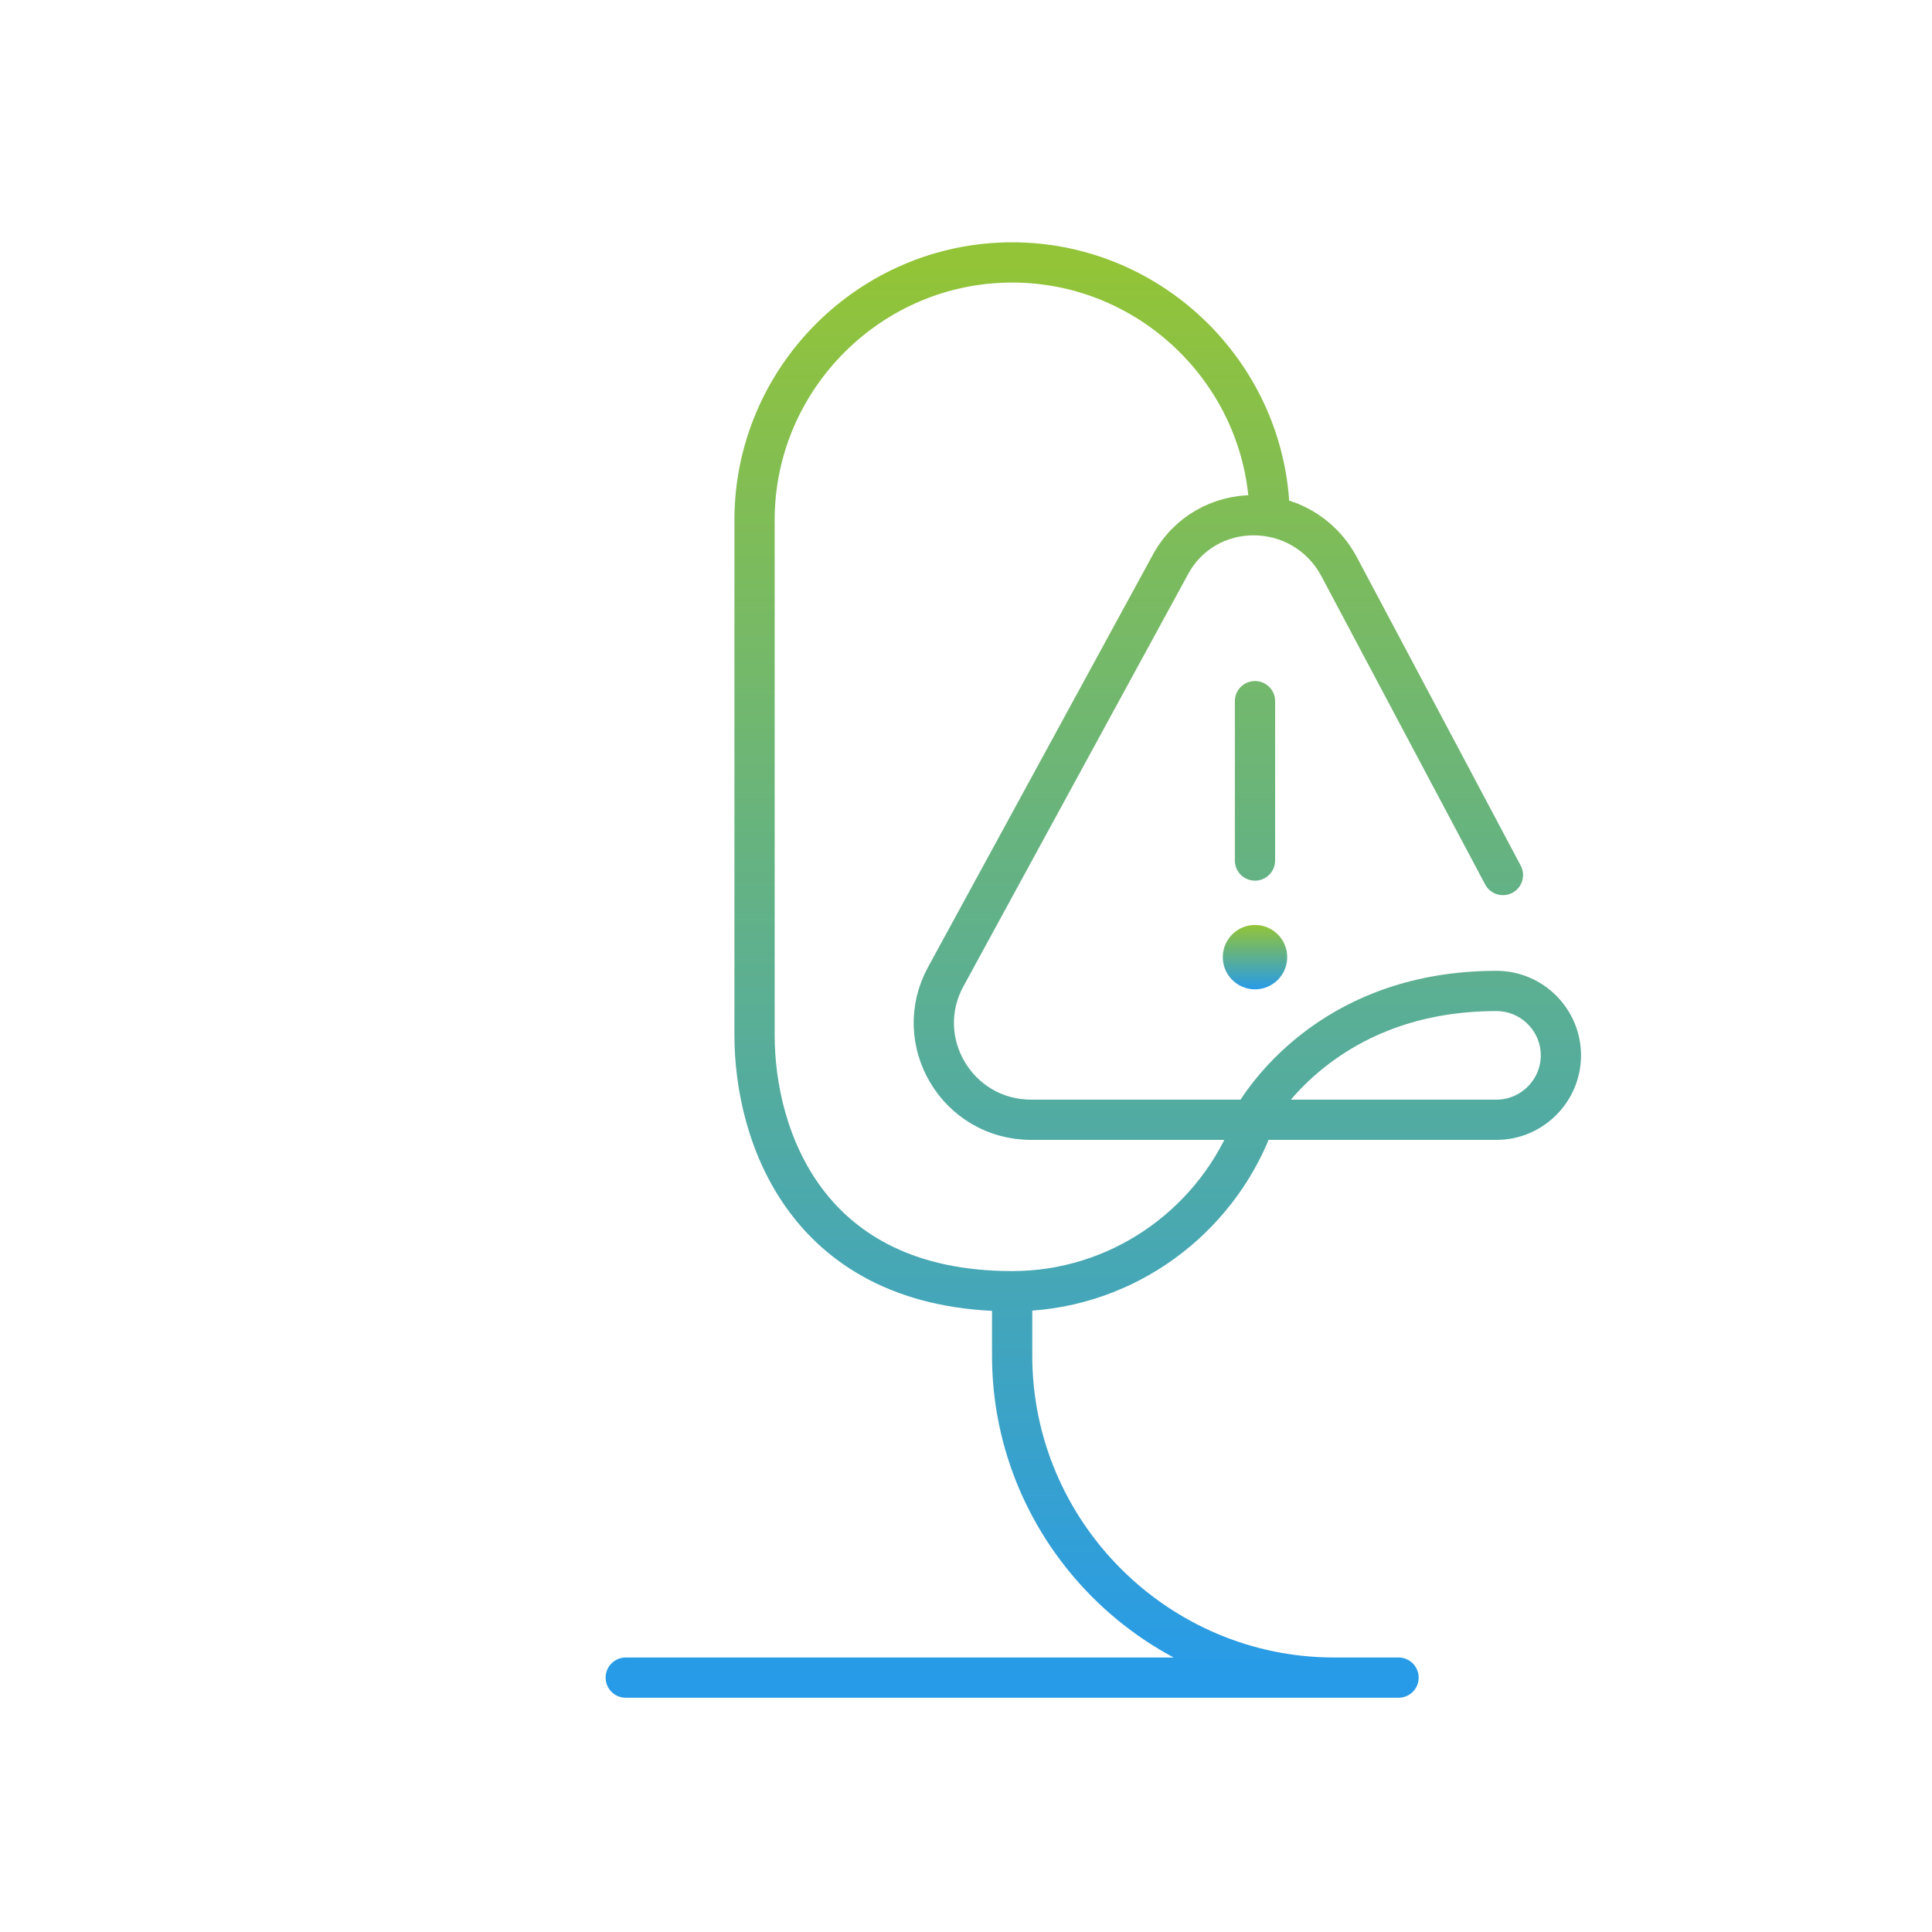
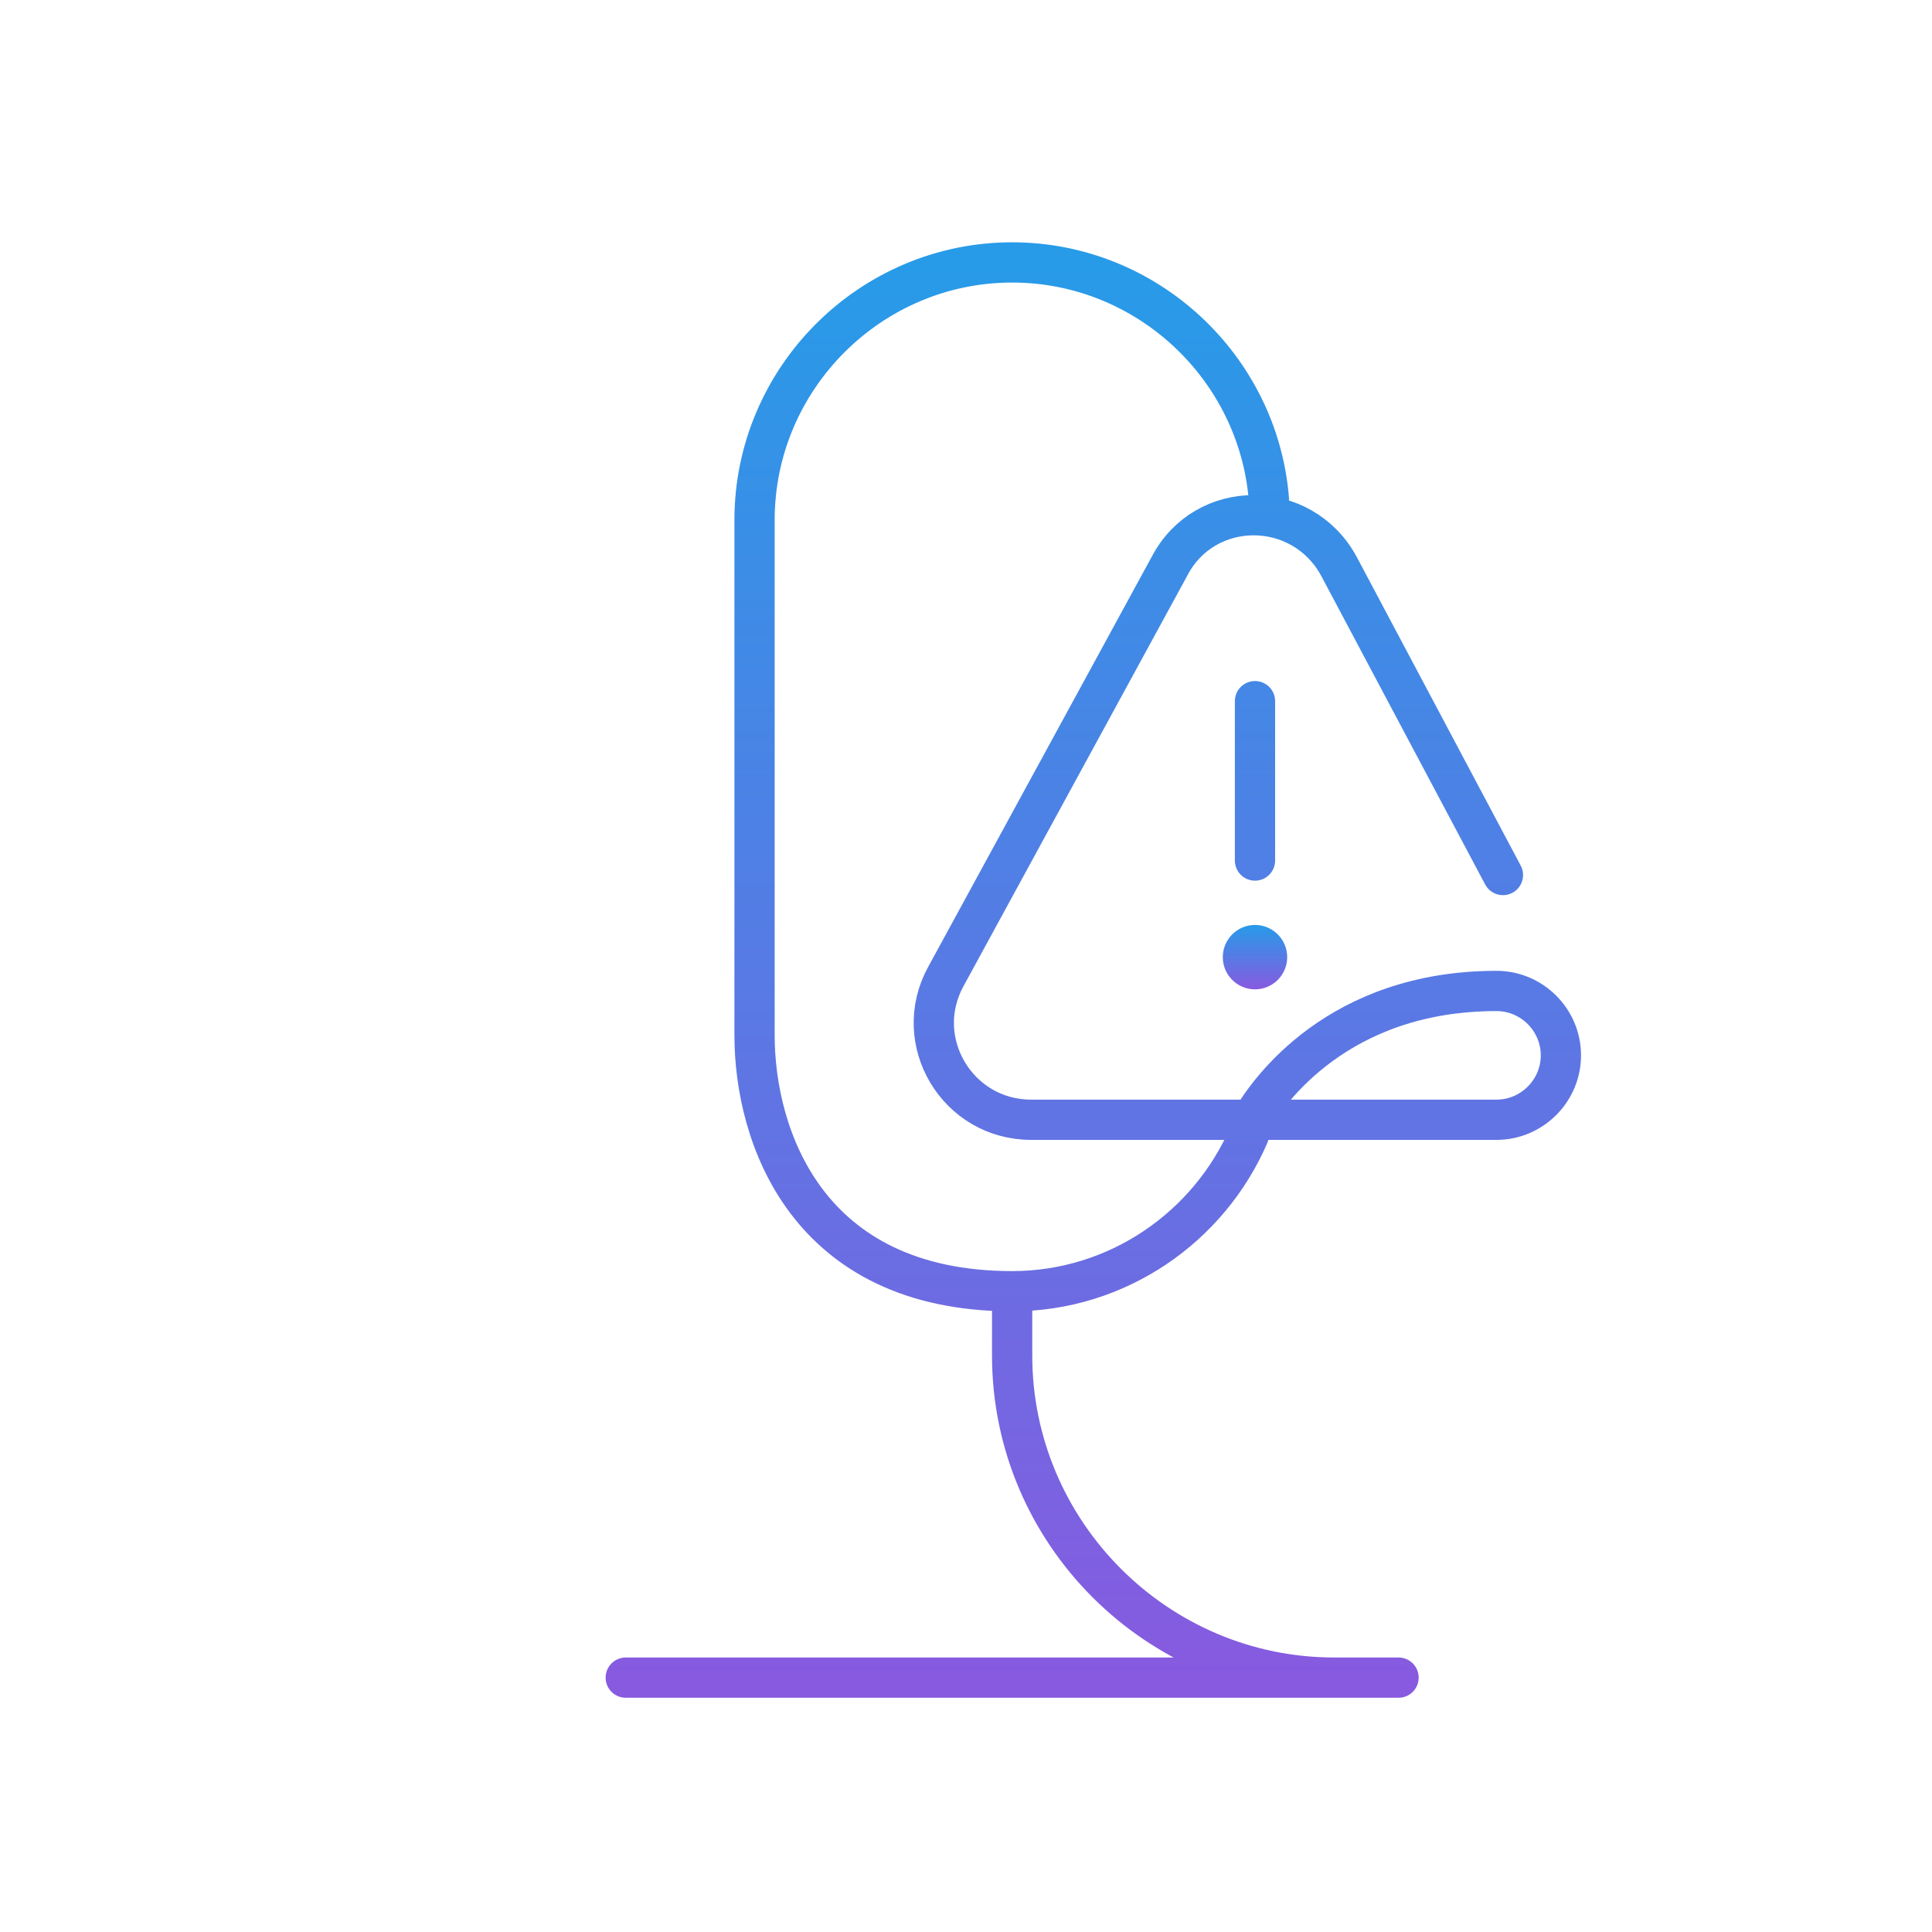
<svg xmlns="http://www.w3.org/2000/svg" width="120" height="120" fill="none" viewBox="0 0 120 120">
  <path stroke="url(#a)" stroke-linecap="round" stroke-linejoin="round" stroke-miterlimit="10" stroke-width="2.5" d="M62.866 80.2v4c0 11 9 20 20 20m-20-24c6.566 0 12.242-4.009 14.7-9.7m-14.7 9.7c-12.8 0-16-9.7-16-15.9v-32c0-8.8 7.2-16 16-16 8.362 0 15.28 6.502 15.947 14.7m8.053 73.2h-48M77.95 43.55v9.9m15.4.9-10.2-19.2c-2.3-4.2-8.3-4.2-10.5 0l-13.9 25.5c-2.2 4 .7 8.9 5.3 8.9h13.694m0 0H92.95c2.2 0 4-1.8 4-4s-1.8-4-4-4c-9.848 0-14.185 6.25-15.206 8m0 0c-.166.285-.244.45-.244.45" />
  <path fill="url(#b)" d="M77.95 61.45a2 2 0 1 0 0-4 2 2 0 0 0 0 4" />
  <defs>
    <linearGradient id="a" x1="67.908" x2="67.908" y1="16.3" y2="104.2" gradientUnits="userSpaceOnUse">
-       <stop stop-color="#93C437" />
-       <stop offset="1" stop-color="#279BE8" />
+       <stop stop-color="#279BE8" />
+       <stop offset="1" stop-color="#875AE0" />
    </linearGradient>
    <linearGradient id="b" x1="77.95" x2="77.95" y1="57.45" y2="61.45" gradientUnits="userSpaceOnUse">
-       <stop stop-color="#93C437" />
-       <stop offset="1" stop-color="#279BE8" />
+       <stop stop-color="#279BE8" />
+       <stop offset="1" stop-color="#875AE0" />
    </linearGradient>
  </defs>
</svg>
